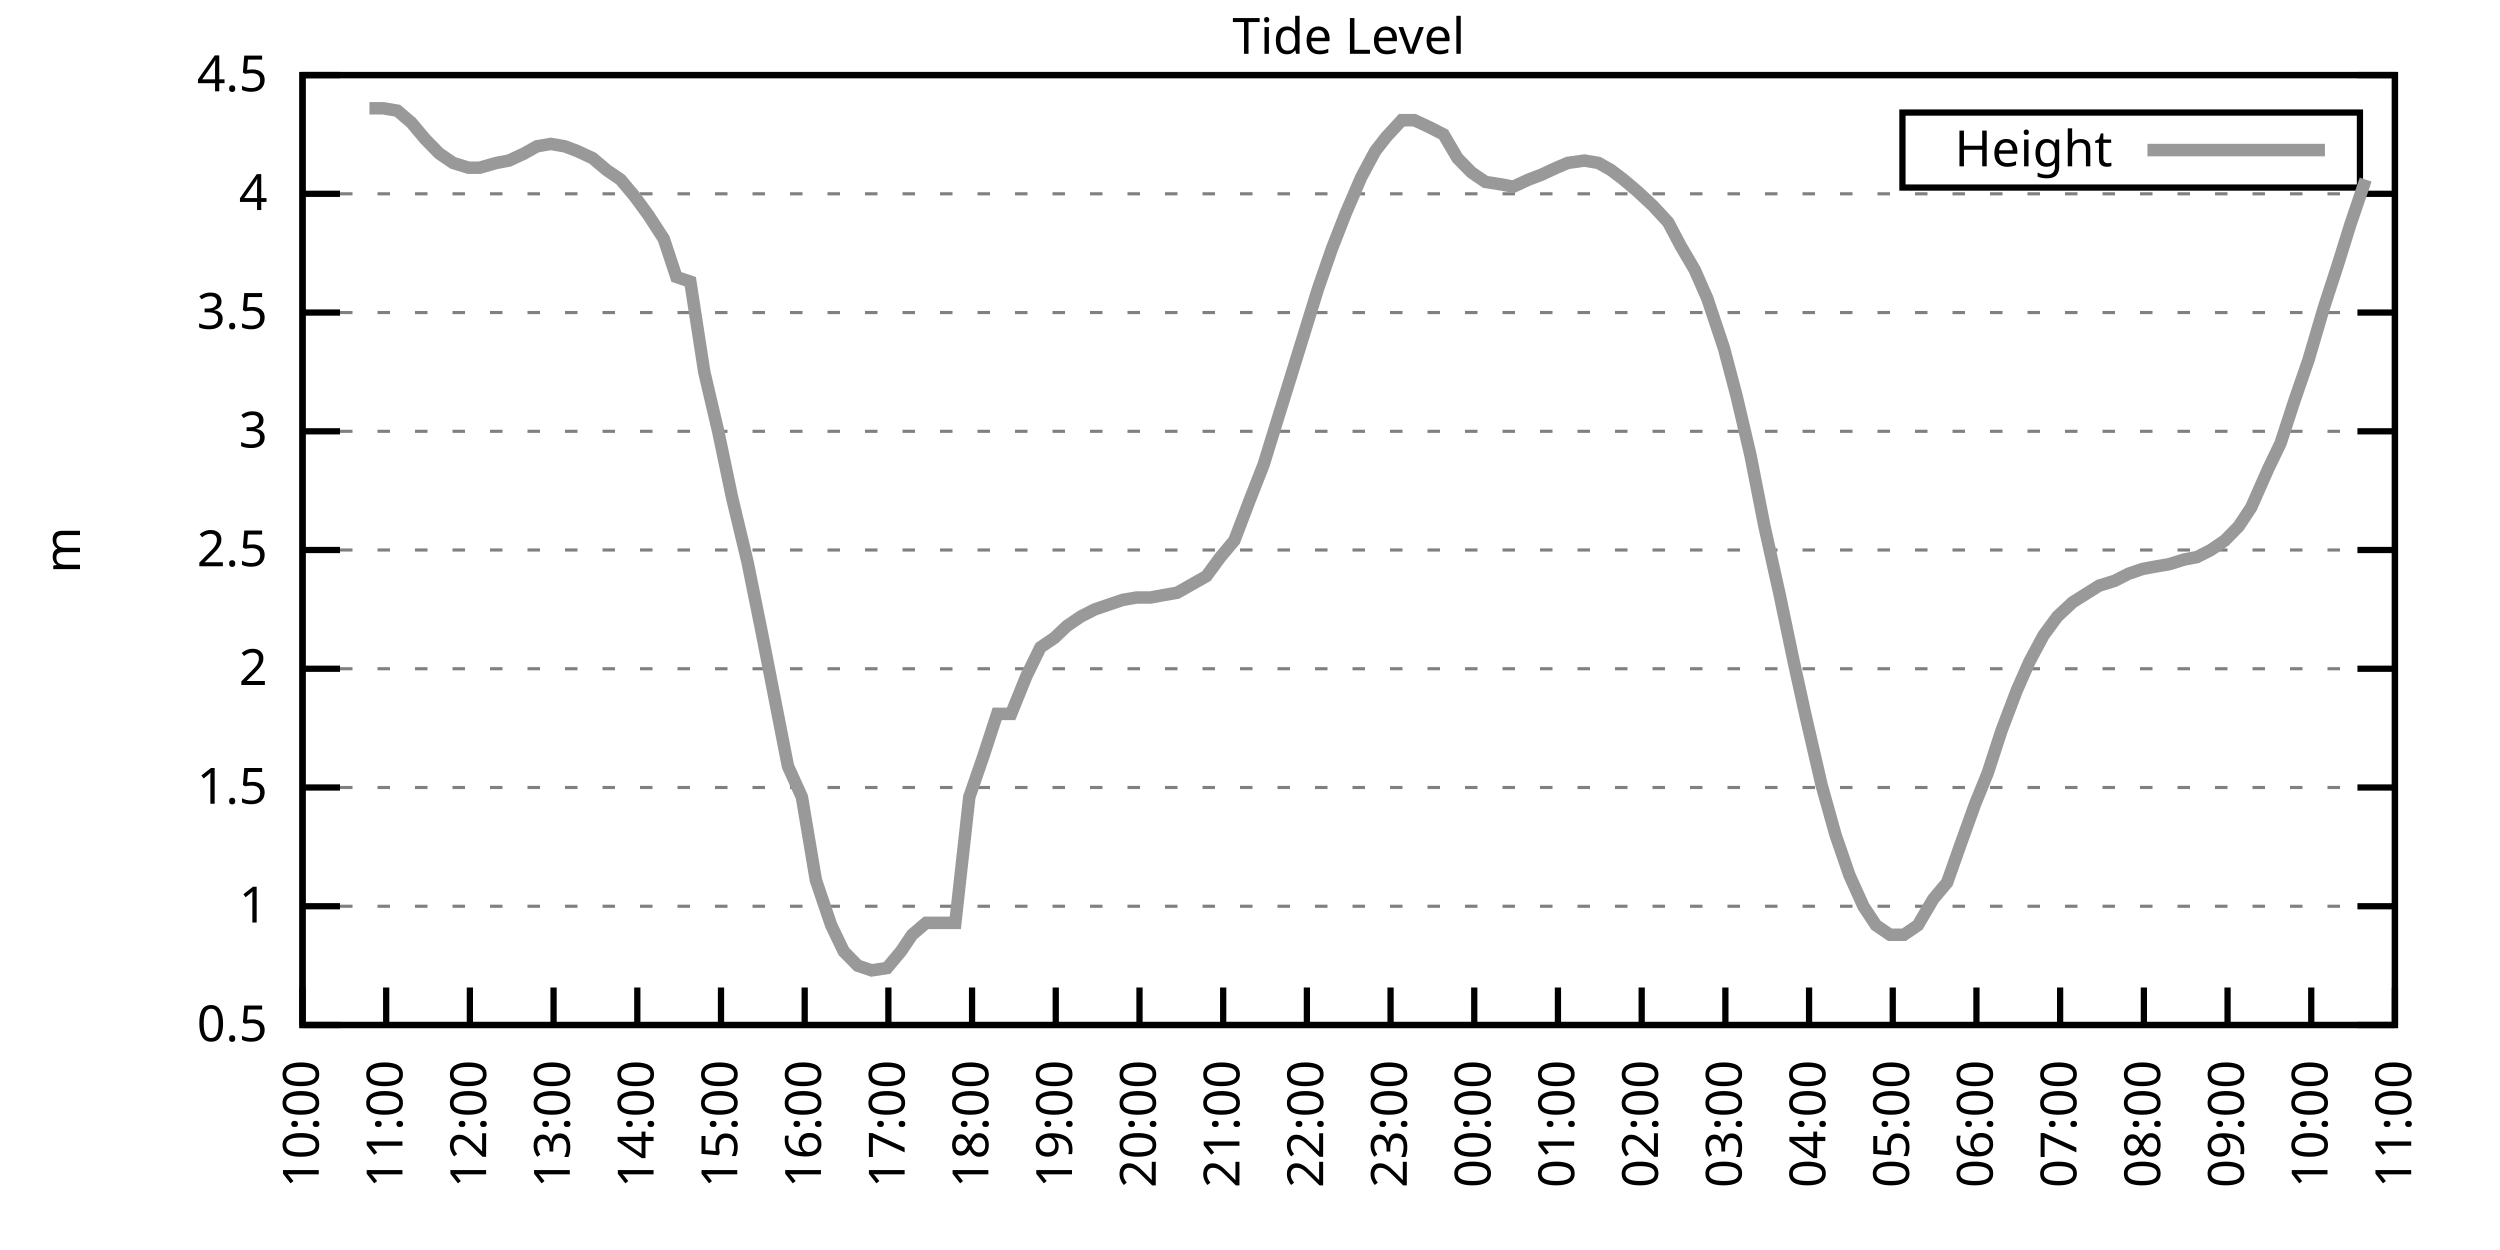
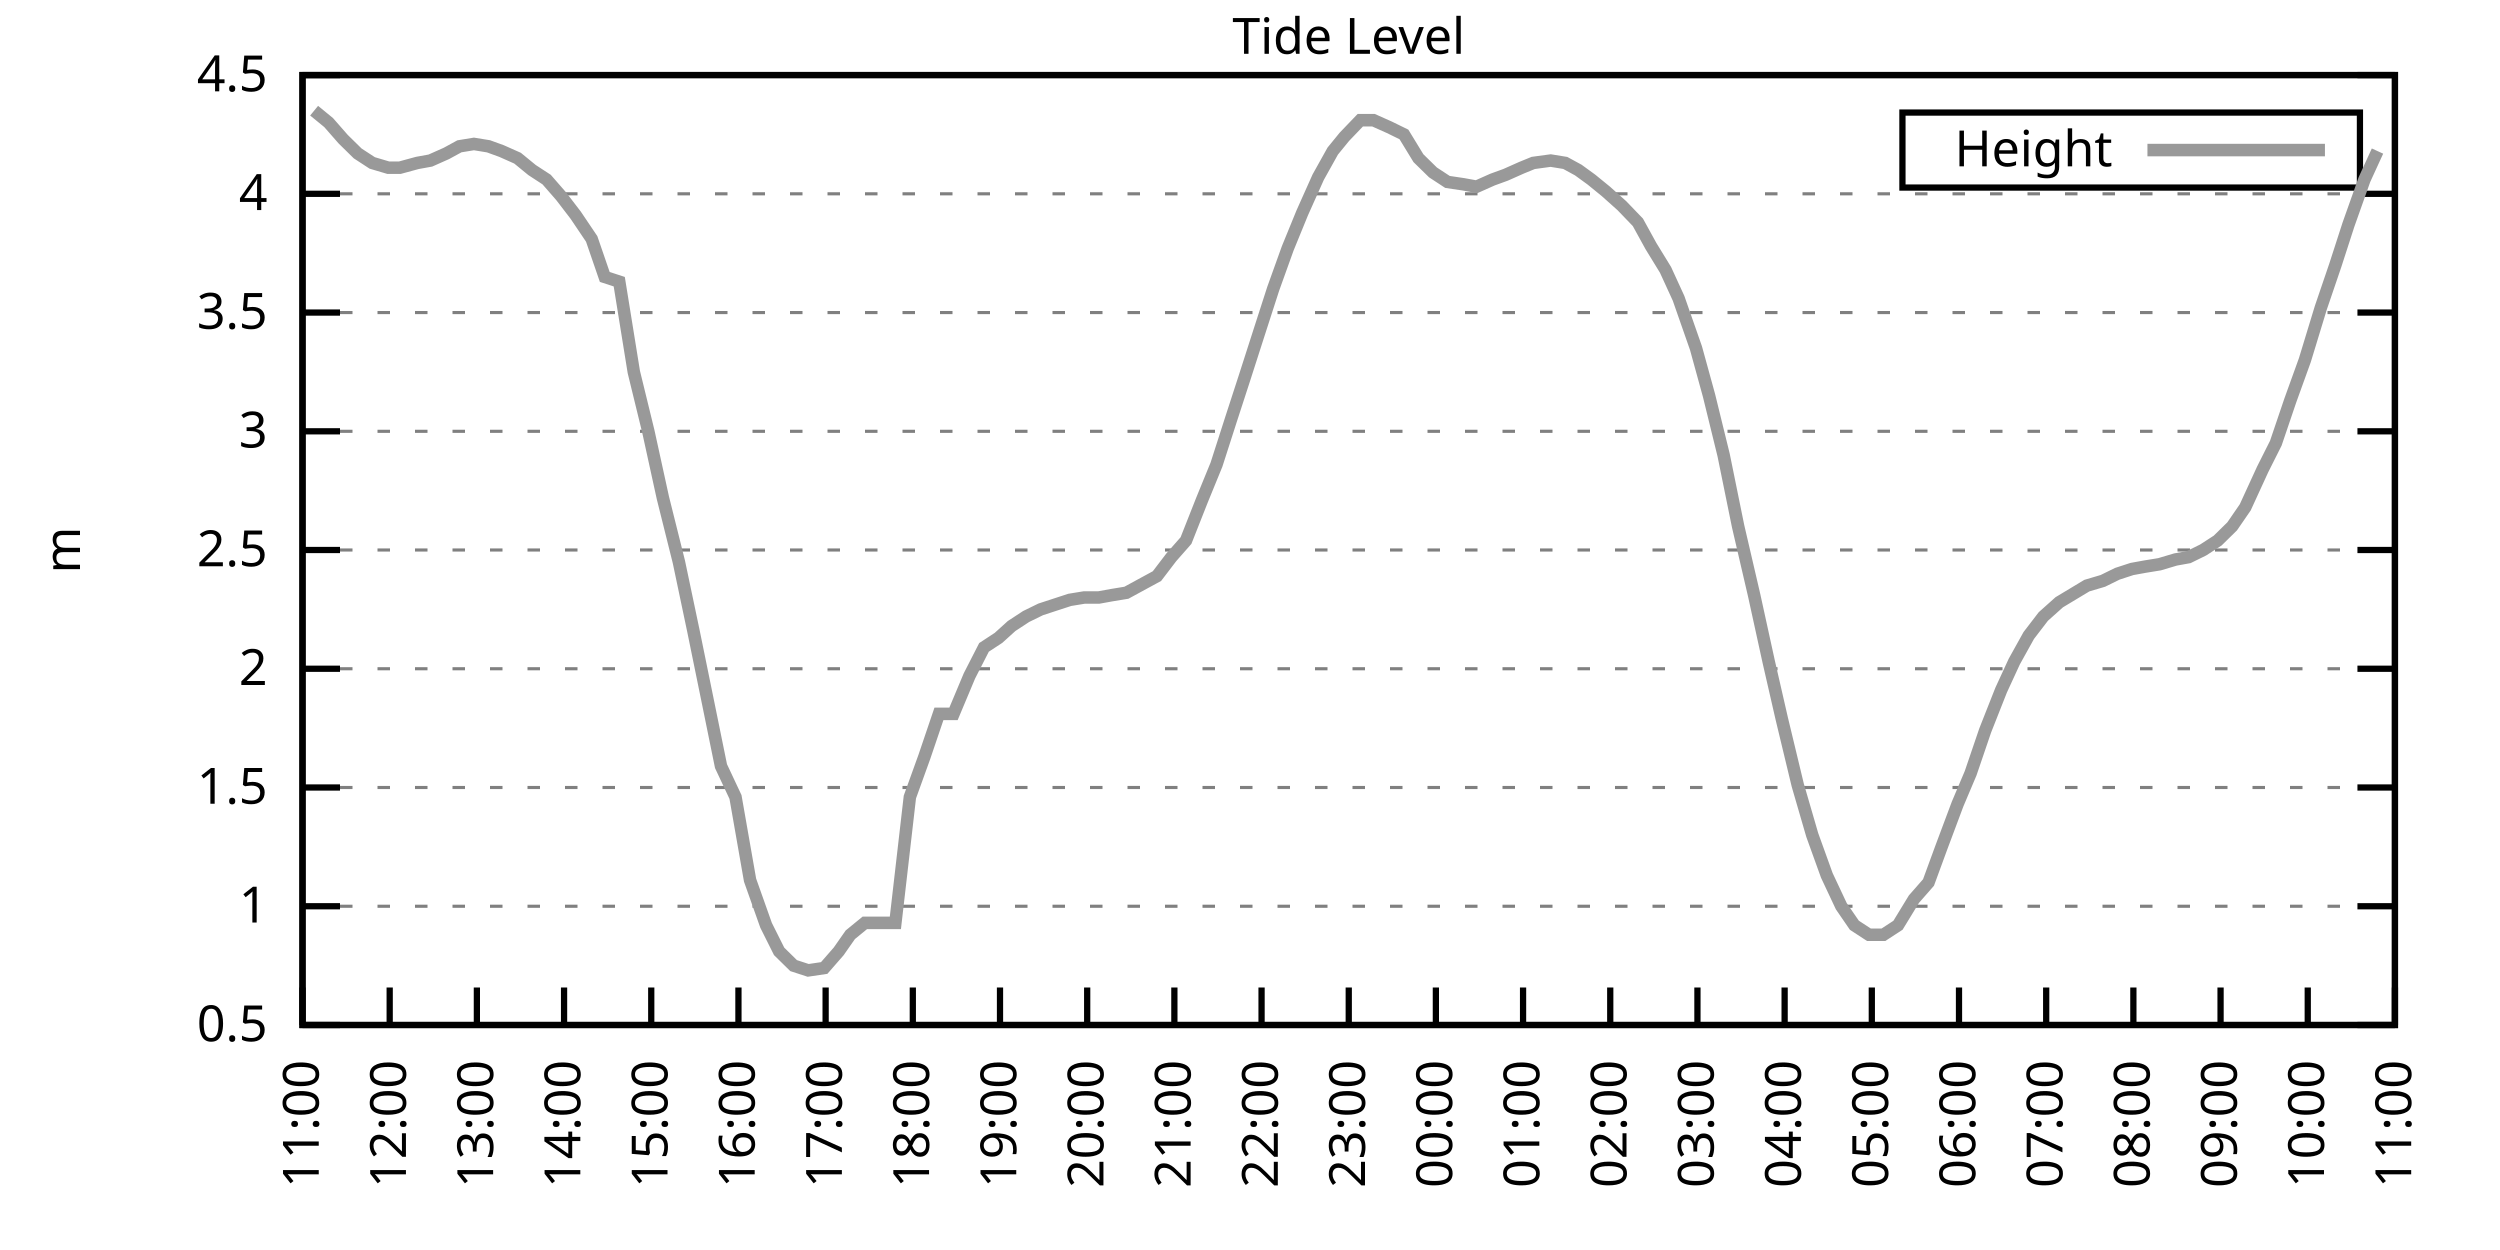
<svg xmlns="http://www.w3.org/2000/svg" xmlns:xlink="http://www.w3.org/1999/xlink" width="400" height="200" viewBox="0 0 400 200">
  <g id="gnuplot_canvas">
    <rect x="0" y="0" width="400" height="200" fill="none" />
    <defs>
      <circle id="gpDot" r="0.5" stroke-width="0.5" stroke="currentColor" />
      <path id="gpPt0" stroke-width="0.333" stroke="currentColor" d="M-1,0 h2 M0,-1 v2" />
      <path id="gpPt1" stroke-width="0.333" stroke="currentColor" d="M-1,-1 L1,1 M1,-1 L-1,1" />
      <path id="gpPt2" stroke-width="0.333" stroke="currentColor" d="M-1,0 L1,0 M0,-1 L0,1 M-1,-1 L1,1 M-1,1 L1,-1" />
      <rect id="gpPt3" stroke-width="0.333" stroke="currentColor" x="-1" y="-1" width="2" height="2" />
      <rect id="gpPt4" stroke-width="0.333" stroke="currentColor" fill="currentColor" x="-1" y="-1" width="2" height="2" />
      <circle id="gpPt5" stroke-width="0.333" stroke="currentColor" cx="0" cy="0" r="1" />
      <use xlink:href="#gpPt5" id="gpPt6" fill="currentColor" stroke="none" />
      <path id="gpPt7" stroke-width="0.333" stroke="currentColor" d="M0,-1.33 L-1.33,0.67 L1.33,0.67 z" />
      <use xlink:href="#gpPt7" id="gpPt8" fill="currentColor" stroke="none" />
      <use xlink:href="#gpPt7" id="gpPt9" stroke="currentColor" transform="rotate(180)" />
      <use xlink:href="#gpPt9" id="gpPt10" fill="currentColor" stroke="none" />
      <use xlink:href="#gpPt3" id="gpPt11" stroke="currentColor" transform="rotate(45)" />
      <use xlink:href="#gpPt11" id="gpPt12" fill="currentColor" stroke="none" />
      <path id="gpPt13" stroke-width="0.333" stroke="currentColor" d="M0,1.330 L1.265,0.411 L0.782,-1.067 L-0.782,-1.076 L-1.265,0.411 z" />
      <use xlink:href="#gpPt13" id="gpPt14" fill="currentColor" stroke="none" />
      <filter id="textbox" filterUnits="objectBoundingBox" x="0" y="0" height="1" width="1">
        <feFlood flood-color="white" flood-opacity="1" result="bgnd" />
        <feComposite in="SourceGraphic" in2="bgnd" operator="atop" />
      </filter>
      <filter id="greybox" filterUnits="objectBoundingBox" x="0" y="0" height="1" width="1">
        <feFlood flood-color="lightgrey" flood-opacity="1" result="grey" />
        <feComposite in="SourceGraphic" in2="grey" operator="atop" />
      </filter>
    </defs>
    <g fill="none" color="white" stroke="currentColor" stroke-width="1.00" stroke-linecap="butt" stroke-linejoin="miter">
</g>
    <g fill="none" color="black" stroke="currentColor" stroke-width="1.00" stroke-linecap="butt" stroke-linejoin="miter">
      <g stroke="none" shape-rendering="crispEdges">
        <polygon fill="rgb(255, 255, 255)" points="48.40,164.00 383.18,164.00 383.18,12.02 48.40,12.02 " />
      </g>
    </g>
    <g fill="none" color="black" stroke="currentColor" stroke-width="1.00" stroke-linecap="butt" stroke-linejoin="miter">
</g>
    <g fill="none" color="black" stroke="black" stroke-width="0.50" stroke-linecap="butt" stroke-linejoin="miter">
</g>
    <g fill="none" color="gray" stroke="currentColor" stroke-width="0.50" stroke-linecap="butt" stroke-linejoin="miter">
      <path stroke="gray" stroke-dasharray="2,4" class="gridline" d="M48.40,164.00 L383.19,164.00  " />
    </g>
    <g fill="none" color="gray" stroke="gray" stroke-width="1.00" stroke-linecap="butt" stroke-linejoin="miter">
</g>
    <g fill="none" color="black" stroke="currentColor" stroke-width="1.00" stroke-linecap="butt" stroke-linejoin="miter">
      <path stroke="black" d="M48.40,164.00 L54.40,164.00 M383.19,164.00 L377.19,164.00  " />
      <g transform="translate(42.80,166.60)" stroke="none" fill="black" font-family="Sans" font-size="8.00" text-anchor="end">
        <text>
          <tspan font-family="Sans"> 0.5</tspan>
        </text>
      </g>
    </g>
    <g fill="none" color="black" stroke="currentColor" stroke-width="1.00" stroke-linecap="butt" stroke-linejoin="miter">
</g>
    <g fill="none" color="black" stroke="black" stroke-width="0.50" stroke-linecap="butt" stroke-linejoin="miter">
</g>
    <g fill="none" color="gray" stroke="currentColor" stroke-width="0.50" stroke-linecap="butt" stroke-linejoin="miter">
      <path stroke="gray" stroke-dasharray="2,4" class="gridline" d="M48.40,145.00 L383.19,145.00  " />
    </g>
    <g fill="none" color="gray" stroke="gray" stroke-width="1.00" stroke-linecap="butt" stroke-linejoin="miter">
</g>
    <g fill="none" color="black" stroke="currentColor" stroke-width="1.00" stroke-linecap="butt" stroke-linejoin="miter">
      <path stroke="black" d="M48.40,145.00 L54.40,145.00 M383.19,145.00 L377.19,145.00  " />
      <g transform="translate(42.80,147.60)" stroke="none" fill="black" font-family="Sans" font-size="8.00" text-anchor="end">
        <text>
          <tspan font-family="Sans"> 1</tspan>
        </text>
      </g>
    </g>
    <g fill="none" color="black" stroke="currentColor" stroke-width="1.00" stroke-linecap="butt" stroke-linejoin="miter">
</g>
    <g fill="none" color="black" stroke="black" stroke-width="0.50" stroke-linecap="butt" stroke-linejoin="miter">
</g>
    <g fill="none" color="gray" stroke="currentColor" stroke-width="0.50" stroke-linecap="butt" stroke-linejoin="miter">
      <path stroke="gray" stroke-dasharray="2,4" class="gridline" d="M48.40,126.00 L383.19,126.00  " />
    </g>
    <g fill="none" color="gray" stroke="gray" stroke-width="1.00" stroke-linecap="butt" stroke-linejoin="miter">
</g>
    <g fill="none" color="black" stroke="currentColor" stroke-width="1.00" stroke-linecap="butt" stroke-linejoin="miter">
      <path stroke="black" d="M48.40,126.00 L54.40,126.00 M383.19,126.00 L377.19,126.00  " />
      <g transform="translate(42.80,128.60)" stroke="none" fill="black" font-family="Sans" font-size="8.00" text-anchor="end">
        <text>
          <tspan font-family="Sans"> 1.5</tspan>
        </text>
      </g>
    </g>
    <g fill="none" color="black" stroke="currentColor" stroke-width="1.00" stroke-linecap="butt" stroke-linejoin="miter">
</g>
    <g fill="none" color="black" stroke="black" stroke-width="0.50" stroke-linecap="butt" stroke-linejoin="miter">
</g>
    <g fill="none" color="gray" stroke="currentColor" stroke-width="0.50" stroke-linecap="butt" stroke-linejoin="miter">
      <path stroke="gray" stroke-dasharray="2,4" class="gridline" d="M48.40,107.00 L383.19,107.00  " />
    </g>
    <g fill="none" color="gray" stroke="gray" stroke-width="1.00" stroke-linecap="butt" stroke-linejoin="miter">
</g>
    <g fill="none" color="black" stroke="currentColor" stroke-width="1.00" stroke-linecap="butt" stroke-linejoin="miter">
      <path stroke="black" d="M48.40,107.00 L54.40,107.00 M383.19,107.00 L377.19,107.00  " />
      <g transform="translate(42.80,109.60)" stroke="none" fill="black" font-family="Sans" font-size="8.00" text-anchor="end">
        <text>
          <tspan font-family="Sans"> 2</tspan>
        </text>
      </g>
    </g>
    <g fill="none" color="black" stroke="currentColor" stroke-width="1.00" stroke-linecap="butt" stroke-linejoin="miter">
</g>
    <g fill="none" color="black" stroke="black" stroke-width="0.50" stroke-linecap="butt" stroke-linejoin="miter">
</g>
    <g fill="none" color="gray" stroke="currentColor" stroke-width="0.50" stroke-linecap="butt" stroke-linejoin="miter">
      <path stroke="gray" stroke-dasharray="2,4" class="gridline" d="M48.40,88.00 L383.19,88.00  " />
    </g>
    <g fill="none" color="gray" stroke="gray" stroke-width="1.00" stroke-linecap="butt" stroke-linejoin="miter">
</g>
    <g fill="none" color="black" stroke="currentColor" stroke-width="1.00" stroke-linecap="butt" stroke-linejoin="miter">
      <path stroke="black" d="M48.40,88.00 L54.40,88.00 M383.19,88.00 L377.19,88.00  " />
      <g transform="translate(42.80,90.60)" stroke="none" fill="black" font-family="Sans" font-size="8.00" text-anchor="end">
        <text>
          <tspan font-family="Sans"> 2.5</tspan>
        </text>
      </g>
    </g>
    <g fill="none" color="black" stroke="currentColor" stroke-width="1.00" stroke-linecap="butt" stroke-linejoin="miter">
</g>
    <g fill="none" color="black" stroke="black" stroke-width="0.50" stroke-linecap="butt" stroke-linejoin="miter">
</g>
    <g fill="none" color="gray" stroke="currentColor" stroke-width="0.50" stroke-linecap="butt" stroke-linejoin="miter">
      <path stroke="gray" stroke-dasharray="2,4" class="gridline" d="M48.40,69.01 L383.19,69.01  " />
    </g>
    <g fill="none" color="gray" stroke="gray" stroke-width="1.00" stroke-linecap="butt" stroke-linejoin="miter">
</g>
    <g fill="none" color="black" stroke="currentColor" stroke-width="1.00" stroke-linecap="butt" stroke-linejoin="miter">
      <path stroke="black" d="M48.40,69.01 L54.40,69.01 M383.19,69.01 L377.19,69.01  " />
      <g transform="translate(42.80,71.61)" stroke="none" fill="black" font-family="Sans" font-size="8.00" text-anchor="end">
        <text>
          <tspan font-family="Sans"> 3</tspan>
        </text>
      </g>
    </g>
    <g fill="none" color="black" stroke="currentColor" stroke-width="1.00" stroke-linecap="butt" stroke-linejoin="miter">
</g>
    <g fill="none" color="black" stroke="black" stroke-width="0.50" stroke-linecap="butt" stroke-linejoin="miter">
</g>
    <g fill="none" color="gray" stroke="currentColor" stroke-width="0.50" stroke-linecap="butt" stroke-linejoin="miter">
      <path stroke="gray" stroke-dasharray="2,4" class="gridline" d="M48.40,50.01 L383.19,50.01  " />
    </g>
    <g fill="none" color="gray" stroke="gray" stroke-width="1.00" stroke-linecap="butt" stroke-linejoin="miter">
</g>
    <g fill="none" color="black" stroke="currentColor" stroke-width="1.00" stroke-linecap="butt" stroke-linejoin="miter">
      <path stroke="black" d="M48.40,50.01 L54.40,50.01 M383.19,50.01 L377.19,50.01  " />
      <g transform="translate(42.80,52.61)" stroke="none" fill="black" font-family="Sans" font-size="8.00" text-anchor="end">
        <text>
          <tspan font-family="Sans"> 3.5</tspan>
        </text>
      </g>
    </g>
    <g fill="none" color="black" stroke="currentColor" stroke-width="1.00" stroke-linecap="butt" stroke-linejoin="miter">
</g>
    <g fill="none" color="black" stroke="black" stroke-width="0.50" stroke-linecap="butt" stroke-linejoin="miter">
</g>
    <g fill="none" color="gray" stroke="currentColor" stroke-width="0.50" stroke-linecap="butt" stroke-linejoin="miter">
      <path stroke="gray" stroke-dasharray="2,4" class="gridline" d="M48.40,31.01 L383.19,31.01  " />
    </g>
    <g fill="none" color="gray" stroke="gray" stroke-width="1.00" stroke-linecap="butt" stroke-linejoin="miter">
</g>
    <g fill="none" color="black" stroke="currentColor" stroke-width="1.00" stroke-linecap="butt" stroke-linejoin="miter">
      <path stroke="black" d="M48.40,31.01 L54.40,31.01 M383.19,31.01 L377.19,31.01  " />
      <g transform="translate(42.80,33.61)" stroke="none" fill="black" font-family="Sans" font-size="8.00" text-anchor="end">
        <text>
          <tspan font-family="Sans"> 4</tspan>
        </text>
      </g>
    </g>
    <g fill="none" color="black" stroke="currentColor" stroke-width="1.00" stroke-linecap="butt" stroke-linejoin="miter">
</g>
    <g fill="none" color="black" stroke="black" stroke-width="0.50" stroke-linecap="butt" stroke-linejoin="miter">
</g>
    <g fill="none" color="gray" stroke="currentColor" stroke-width="0.50" stroke-linecap="butt" stroke-linejoin="miter">
      <path stroke="gray" stroke-dasharray="2,4" class="gridline" d="M48.40,12.01 L383.19,12.01  " />
    </g>
    <g fill="none" color="gray" stroke="gray" stroke-width="1.00" stroke-linecap="butt" stroke-linejoin="miter">
</g>
    <g fill="none" color="black" stroke="currentColor" stroke-width="1.00" stroke-linecap="butt" stroke-linejoin="miter">
      <path stroke="black" d="M48.40,12.01 L54.40,12.01 M383.19,12.01 L377.19,12.01  " />
      <g transform="translate(42.80,14.61)" stroke="none" fill="black" font-family="Sans" font-size="8.00" text-anchor="end">
        <text>
          <tspan font-family="Sans"> 4.5</tspan>
        </text>
      </g>
    </g>
    <g fill="none" color="black" stroke="currentColor" stroke-width="1.00" stroke-linecap="butt" stroke-linejoin="miter">
      <path stroke="black" d="M48.40,164.00 L48.40,158.00  " />
      <g transform="translate(51.00,169.60) rotate(270.00)" stroke="none" fill="black" font-family="Sans" font-size="8.00" text-anchor="end">
        <text>
-           <tspan font-family="Sans">10:00</tspan>
-         </text>
-       </g>
-     </g>
-     <g fill="none" color="black" stroke="currentColor" stroke-width="1.00" stroke-linecap="butt" stroke-linejoin="miter">
-       <path stroke="black" d="M61.79,164.00 L61.79,158.00  " />
-       <g transform="translate(64.39,169.60) rotate(270.00)" stroke="none" fill="black" font-family="Sans" font-size="8.00" text-anchor="end">
-         <text>
          <tspan font-family="Sans">11:00</tspan>
        </text>
      </g>
    </g>
    <g fill="none" color="black" stroke="currentColor" stroke-width="1.00" stroke-linecap="butt" stroke-linejoin="miter">
-       <path stroke="black" d="M75.18,164.00 L75.18,158.00  " />
-       <g transform="translate(77.78,169.60) rotate(270.00)" stroke="none" fill="black" font-family="Sans" font-size="8.00" text-anchor="end">
+       <path stroke="black" d="M62.35,164.00 L62.35,158.00  " />
+       <g transform="translate(64.95,169.60) rotate(270.00)" stroke="none" fill="black" font-family="Sans" font-size="8.00" text-anchor="end">
        <text>
          <tspan font-family="Sans">12:00</tspan>
        </text>
      </g>
    </g>
    <g fill="none" color="black" stroke="currentColor" stroke-width="1.00" stroke-linecap="butt" stroke-linejoin="miter">
-       <path stroke="black" d="M88.57,164.00 L88.57,158.00  " />
-       <g transform="translate(91.17,169.60) rotate(270.00)" stroke="none" fill="black" font-family="Sans" font-size="8.00" text-anchor="end">
+       <path stroke="black" d="M76.30,164.00 L76.30,158.00  " />
+       <g transform="translate(78.90,169.60) rotate(270.00)" stroke="none" fill="black" font-family="Sans" font-size="8.00" text-anchor="end">
        <text>
          <tspan font-family="Sans">13:00</tspan>
        </text>
      </g>
    </g>
    <g fill="none" color="black" stroke="currentColor" stroke-width="1.00" stroke-linecap="butt" stroke-linejoin="miter">
-       <path stroke="black" d="M101.97,164.00 L101.97,158.00  " />
-       <g transform="translate(104.57,169.60) rotate(270.00)" stroke="none" fill="black" font-family="Sans" font-size="8.00" text-anchor="end">
+       <path stroke="black" d="M90.25,164.00 L90.25,158.00  " />
+       <g transform="translate(92.85,169.60) rotate(270.00)" stroke="none" fill="black" font-family="Sans" font-size="8.00" text-anchor="end">
        <text>
          <tspan font-family="Sans">14:00</tspan>
        </text>
      </g>
    </g>
    <g fill="none" color="black" stroke="currentColor" stroke-width="1.00" stroke-linecap="butt" stroke-linejoin="miter">
-       <path stroke="black" d="M115.36,164.00 L115.36,158.00  " />
-       <g transform="translate(117.96,169.60) rotate(270.00)" stroke="none" fill="black" font-family="Sans" font-size="8.00" text-anchor="end">
+       <path stroke="black" d="M104.20,164.00 L104.20,158.00  " />
+       <g transform="translate(106.80,169.60) rotate(270.00)" stroke="none" fill="black" font-family="Sans" font-size="8.00" text-anchor="end">
        <text>
          <tspan font-family="Sans">15:00</tspan>
        </text>
      </g>
    </g>
    <g fill="none" color="black" stroke="currentColor" stroke-width="1.00" stroke-linecap="butt" stroke-linejoin="miter">
-       <path stroke="black" d="M128.75,164.00 L128.75,158.00  " />
-       <g transform="translate(131.35,169.60) rotate(270.00)" stroke="none" fill="black" font-family="Sans" font-size="8.00" text-anchor="end">
+       <path stroke="black" d="M118.15,164.00 L118.15,158.00  " />
+       <g transform="translate(120.75,169.60) rotate(270.00)" stroke="none" fill="black" font-family="Sans" font-size="8.00" text-anchor="end">
        <text>
          <tspan font-family="Sans">16:00</tspan>
        </text>
      </g>
    </g>
    <g fill="none" color="black" stroke="currentColor" stroke-width="1.00" stroke-linecap="butt" stroke-linejoin="miter">
-       <path stroke="black" d="M142.14,164.00 L142.14,158.00  " />
-       <g transform="translate(144.74,169.60) rotate(270.00)" stroke="none" fill="black" font-family="Sans" font-size="8.00" text-anchor="end">
+       <path stroke="black" d="M132.10,164.00 L132.10,158.00  " />
+       <g transform="translate(134.70,169.60) rotate(270.00)" stroke="none" fill="black" font-family="Sans" font-size="8.00" text-anchor="end">
        <text>
          <tspan font-family="Sans">17:00</tspan>
        </text>
      </g>
    </g>
    <g fill="none" color="black" stroke="currentColor" stroke-width="1.00" stroke-linecap="butt" stroke-linejoin="miter">
-       <path stroke="black" d="M155.53,164.00 L155.53,158.00  " />
-       <g transform="translate(158.13,169.60) rotate(270.00)" stroke="none" fill="black" font-family="Sans" font-size="8.00" text-anchor="end">
+       <path stroke="black" d="M146.05,164.00 L146.05,158.00  " />
+       <g transform="translate(148.65,169.60) rotate(270.00)" stroke="none" fill="black" font-family="Sans" font-size="8.00" text-anchor="end">
        <text>
          <tspan font-family="Sans">18:00</tspan>
        </text>
      </g>
    </g>
    <g fill="none" color="black" stroke="currentColor" stroke-width="1.00" stroke-linecap="butt" stroke-linejoin="miter">
-       <path stroke="black" d="M168.92,164.00 L168.92,158.00  " />
-       <g transform="translate(171.52,169.60) rotate(270.00)" stroke="none" fill="black" font-family="Sans" font-size="8.00" text-anchor="end">
+       <path stroke="black" d="M160.00,164.00 L160.00,158.00  " />
+       <g transform="translate(162.60,169.60) rotate(270.00)" stroke="none" fill="black" font-family="Sans" font-size="8.00" text-anchor="end">
        <text>
          <tspan font-family="Sans">19:00</tspan>
        </text>
      </g>
    </g>
    <g fill="none" color="black" stroke="currentColor" stroke-width="1.00" stroke-linecap="butt" stroke-linejoin="miter">
-       <path stroke="black" d="M182.32,164.00 L182.32,158.00  " />
-       <g transform="translate(184.92,169.60) rotate(270.00)" stroke="none" fill="black" font-family="Sans" font-size="8.00" text-anchor="end">
+       <path stroke="black" d="M173.95,164.00 L173.95,158.00  " />
+       <g transform="translate(176.55,169.60) rotate(270.00)" stroke="none" fill="black" font-family="Sans" font-size="8.00" text-anchor="end">
        <text>
          <tspan font-family="Sans">20:00</tspan>
        </text>
      </g>
    </g>
    <g fill="none" color="black" stroke="currentColor" stroke-width="1.00" stroke-linecap="butt" stroke-linejoin="miter">
-       <path stroke="black" d="M195.71,164.00 L195.71,158.00  " />
-       <g transform="translate(198.31,169.60) rotate(270.00)" stroke="none" fill="black" font-family="Sans" font-size="8.00" text-anchor="end">
+       <path stroke="black" d="M187.90,164.00 L187.90,158.00  " />
+       <g transform="translate(190.50,169.60) rotate(270.00)" stroke="none" fill="black" font-family="Sans" font-size="8.00" text-anchor="end">
        <text>
          <tspan font-family="Sans">21:00</tspan>
        </text>
      </g>
    </g>
    <g fill="none" color="black" stroke="currentColor" stroke-width="1.00" stroke-linecap="butt" stroke-linejoin="miter">
-       <path stroke="black" d="M209.10,164.00 L209.10,158.00  " />
-       <g transform="translate(211.70,169.60) rotate(270.00)" stroke="none" fill="black" font-family="Sans" font-size="8.00" text-anchor="end">
+       <path stroke="black" d="M201.85,164.00 L201.85,158.00  " />
+       <g transform="translate(204.45,169.60) rotate(270.00)" stroke="none" fill="black" font-family="Sans" font-size="8.00" text-anchor="end">
        <text>
          <tspan font-family="Sans">22:00</tspan>
        </text>
      </g>
    </g>
    <g fill="none" color="black" stroke="currentColor" stroke-width="1.00" stroke-linecap="butt" stroke-linejoin="miter">
-       <path stroke="black" d="M222.49,164.00 L222.49,158.00  " />
-       <g transform="translate(225.09,169.60) rotate(270.00)" stroke="none" fill="black" font-family="Sans" font-size="8.00" text-anchor="end">
+       <path stroke="black" d="M215.80,164.00 L215.80,158.00  " />
+       <g transform="translate(218.40,169.60) rotate(270.00)" stroke="none" fill="black" font-family="Sans" font-size="8.00" text-anchor="end">
        <text>
          <tspan font-family="Sans">23:00</tspan>
        </text>
      </g>
    </g>
    <g fill="none" color="black" stroke="currentColor" stroke-width="1.00" stroke-linecap="butt" stroke-linejoin="miter">
-       <path stroke="black" d="M235.88,164.00 L235.88,158.00  " />
-       <g transform="translate(238.48,169.60) rotate(270.00)" stroke="none" fill="black" font-family="Sans" font-size="8.00" text-anchor="end">
+       <path stroke="black" d="M229.74,164.00 L229.74,158.00  " />
+       <g transform="translate(232.34,169.60) rotate(270.00)" stroke="none" fill="black" font-family="Sans" font-size="8.00" text-anchor="end">
        <text>
          <tspan font-family="Sans">00:00</tspan>
        </text>
      </g>
    </g>
    <g fill="none" color="black" stroke="currentColor" stroke-width="1.00" stroke-linecap="butt" stroke-linejoin="miter">
-       <path stroke="black" d="M249.27,164.00 L249.27,158.00  " />
-       <g transform="translate(251.87,169.60) rotate(270.00)" stroke="none" fill="black" font-family="Sans" font-size="8.00" text-anchor="end">
+       <path stroke="black" d="M243.69,164.00 L243.69,158.00  " />
+       <g transform="translate(246.29,169.60) rotate(270.00)" stroke="none" fill="black" font-family="Sans" font-size="8.00" text-anchor="end">
        <text>
          <tspan font-family="Sans">01:00</tspan>
        </text>
      </g>
    </g>
    <g fill="none" color="black" stroke="currentColor" stroke-width="1.00" stroke-linecap="butt" stroke-linejoin="miter">
-       <path stroke="black" d="M262.67,164.00 L262.67,158.00  " />
-       <g transform="translate(265.27,169.60) rotate(270.00)" stroke="none" fill="black" font-family="Sans" font-size="8.00" text-anchor="end">
+       <path stroke="black" d="M257.64,164.00 L257.64,158.00  " />
+       <g transform="translate(260.24,169.60) rotate(270.00)" stroke="none" fill="black" font-family="Sans" font-size="8.00" text-anchor="end">
        <text>
          <tspan font-family="Sans">02:00</tspan>
        </text>
      </g>
    </g>
    <g fill="none" color="black" stroke="currentColor" stroke-width="1.00" stroke-linecap="butt" stroke-linejoin="miter">
-       <path stroke="black" d="M276.06,164.00 L276.06,158.00  " />
-       <g transform="translate(278.66,169.60) rotate(270.00)" stroke="none" fill="black" font-family="Sans" font-size="8.00" text-anchor="end">
+       <path stroke="black" d="M271.59,164.00 L271.59,158.00  " />
+       <g transform="translate(274.19,169.60) rotate(270.00)" stroke="none" fill="black" font-family="Sans" font-size="8.00" text-anchor="end">
        <text>
          <tspan font-family="Sans">03:00</tspan>
        </text>
      </g>
    </g>
    <g fill="none" color="black" stroke="currentColor" stroke-width="1.00" stroke-linecap="butt" stroke-linejoin="miter">
-       <path stroke="black" d="M289.45,164.00 L289.45,158.00  " />
-       <g transform="translate(292.05,169.60) rotate(270.00)" stroke="none" fill="black" font-family="Sans" font-size="8.00" text-anchor="end">
+       <path stroke="black" d="M285.54,164.00 L285.54,158.00  " />
+       <g transform="translate(288.14,169.60) rotate(270.00)" stroke="none" fill="black" font-family="Sans" font-size="8.00" text-anchor="end">
        <text>
          <tspan font-family="Sans">04:00</tspan>
        </text>
      </g>
    </g>
    <g fill="none" color="black" stroke="currentColor" stroke-width="1.00" stroke-linecap="butt" stroke-linejoin="miter">
-       <path stroke="black" d="M302.84,164.00 L302.84,158.00  " />
-       <g transform="translate(305.44,169.60) rotate(270.00)" stroke="none" fill="black" font-family="Sans" font-size="8.00" text-anchor="end">
+       <path stroke="black" d="M299.49,164.00 L299.49,158.00  " />
+       <g transform="translate(302.09,169.60) rotate(270.00)" stroke="none" fill="black" font-family="Sans" font-size="8.00" text-anchor="end">
        <text>
          <tspan font-family="Sans">05:00</tspan>
        </text>
      </g>
    </g>
    <g fill="none" color="black" stroke="currentColor" stroke-width="1.00" stroke-linecap="butt" stroke-linejoin="miter">
-       <path stroke="black" d="M316.23,164.00 L316.23,158.00  " />
-       <g transform="translate(318.83,169.60) rotate(270.00)" stroke="none" fill="black" font-family="Sans" font-size="8.00" text-anchor="end">
+       <path stroke="black" d="M313.44,164.00 L313.44,158.00  " />
+       <g transform="translate(316.04,169.60) rotate(270.00)" stroke="none" fill="black" font-family="Sans" font-size="8.00" text-anchor="end">
        <text>
          <tspan font-family="Sans">06:00</tspan>
        </text>
      </g>
    </g>
    <g fill="none" color="black" stroke="currentColor" stroke-width="1.00" stroke-linecap="butt" stroke-linejoin="miter">
-       <path stroke="black" d="M329.62,164.00 L329.62,158.00  " />
-       <g transform="translate(332.22,169.60) rotate(270.00)" stroke="none" fill="black" font-family="Sans" font-size="8.00" text-anchor="end">
+       <path stroke="black" d="M327.39,164.00 L327.39,158.00  " />
+       <g transform="translate(329.99,169.60) rotate(270.00)" stroke="none" fill="black" font-family="Sans" font-size="8.00" text-anchor="end">
        <text>
          <tspan font-family="Sans">07:00</tspan>
        </text>
      </g>
    </g>
    <g fill="none" color="black" stroke="currentColor" stroke-width="1.00" stroke-linecap="butt" stroke-linejoin="miter">
-       <path stroke="black" d="M343.02,164.00 L343.02,158.00  " />
-       <g transform="translate(345.62,169.60) rotate(270.00)" stroke="none" fill="black" font-family="Sans" font-size="8.00" text-anchor="end">
+       <path stroke="black" d="M341.34,164.00 L341.34,158.00  " />
+       <g transform="translate(343.94,169.60) rotate(270.00)" stroke="none" fill="black" font-family="Sans" font-size="8.00" text-anchor="end">
        <text>
          <tspan font-family="Sans">08:00</tspan>
        </text>
      </g>
    </g>
    <g fill="none" color="black" stroke="currentColor" stroke-width="1.00" stroke-linecap="butt" stroke-linejoin="miter">
-       <path stroke="black" d="M356.41,164.00 L356.41,158.00  " />
-       <g transform="translate(359.01,169.60) rotate(270.00)" stroke="none" fill="black" font-family="Sans" font-size="8.00" text-anchor="end">
+       <path stroke="black" d="M355.29,164.00 L355.29,158.00  " />
+       <g transform="translate(357.89,169.60) rotate(270.00)" stroke="none" fill="black" font-family="Sans" font-size="8.00" text-anchor="end">
        <text>
          <tspan font-family="Sans">09:00</tspan>
        </text>
      </g>
    </g>
    <g fill="none" color="black" stroke="currentColor" stroke-width="1.00" stroke-linecap="butt" stroke-linejoin="miter">
-       <path stroke="black" d="M369.80,164.00 L369.80,158.00  " />
-       <g transform="translate(372.40,169.60) rotate(270.00)" stroke="none" fill="black" font-family="Sans" font-size="8.00" text-anchor="end">
+       <path stroke="black" d="M369.24,164.00 L369.24,158.00  " />
+       <g transform="translate(371.84,169.60) rotate(270.00)" stroke="none" fill="black" font-family="Sans" font-size="8.00" text-anchor="end">
        <text>
          <tspan font-family="Sans">10:00</tspan>
        </text>
      </g>
    </g>
    <g fill="none" color="black" stroke="currentColor" stroke-width="1.00" stroke-linecap="butt" stroke-linejoin="miter">
      <path stroke="black" d="M383.19,164.00 L383.19,158.00  " />
      <g transform="translate(385.79,169.60) rotate(270.00)" stroke="none" fill="black" font-family="Sans" font-size="8.00" text-anchor="end">
        <text>
          <tspan font-family="Sans">11:00</tspan>
        </text>
      </g>
    </g>
    <g fill="none" color="black" stroke="currentColor" stroke-width="1.00" stroke-linecap="butt" stroke-linejoin="miter">
</g>
    <g fill="none" color="black" stroke="currentColor" stroke-width="1.00" stroke-linecap="butt" stroke-linejoin="miter">
      <path stroke="black" d="M48.40,12.01 L48.40,164.00 L383.19,164.00 L383.19,12.01 L48.40,12.01 Z  " />
    </g>
    <g fill="none" color="black" stroke="currentColor" stroke-width="1.00" stroke-linecap="butt" stroke-linejoin="miter">
</g>
    <g fill="none" color="black" stroke="currentColor" stroke-width="1.00" stroke-linecap="butt" stroke-linejoin="miter">
      <path stroke="black" d="M304.39,30.01 L304.39,18.01 L377.59,18.01 L377.59,30.01 L304.39,30.01 Z  " />
    </g>
    <g id="Tide_level_plot_1">
      <g fill="none" color="white" stroke="black" stroke-width="2.00" stroke-linecap="butt" stroke-linejoin="miter">
</g>
      <g fill="none" color="black" stroke="currentColor" stroke-width="2.00" stroke-linecap="butt" stroke-linejoin="miter">
        <g transform="translate(337.99,26.61)" stroke="none" fill="black" font-family="Sans" font-size="8.00" text-anchor="end">
          <text>
            <tspan font-family="Sans">Height</tspan>
          </text>
        </g>
      </g>
      <g fill="none" color="black" stroke="currentColor" stroke-width="2.00" stroke-linecap="butt" stroke-linejoin="miter">
-         <path stroke="rgb(153, 153, 153)" d="M343.59,24.01 L371.99,24.01 M59.11,17.33 L61.35,17.33 L63.58,17.71 L65.81,19.61 L68.04,22.27 L70.27,24.55   L72.50,26.07 L74.96,26.83 L76.75,26.83 L79.42,26.07 L81.43,25.69 L83.89,24.55 L85.90,23.41 L88.13,23.03   L90.36,23.41 L92.37,24.17 L94.82,25.31 L97.06,27.21 L99.29,28.73 L101.52,31.39 L103.75,34.43 L106.21,38.23   L108.22,44.31 L110.45,45.07 L112.68,59.51 L114.91,69.01 L117.14,79.65 L119.60,89.90 L121.83,100.92 L124.06,112.32   L126.07,122.58 L128.30,127.52 L130.54,140.82 L132.99,148.04 L135.00,152.22 L137.23,154.50 L139.46,155.26 L141.92,154.88   L144.15,152.22 L145.94,149.56 L148.17,147.66 L150.62,147.66 L152.85,147.66 L155.09,127.52 L157.32,121.06 L159.55,114.22   L161.78,114.22 L164.24,108.14 L166.47,103.58 L168.70,102.06 L170.71,100.16 L172.94,98.64 L175.17,97.50 L177.41,96.74   L179.64,95.98 L181.87,95.60 L184.10,95.60 L186.11,95.22 L188.34,94.84 L191.02,93.32 L193.03,92.18 L195.26,89.14   L197.49,86.49 L199.95,80.03 L202.18,74.33 L204.41,67.11 L206.42,60.65 L208.65,53.43 L210.88,46.21 L213.12,39.75   L215.35,34.05 L217.80,28.35 L220.04,24.17 L221.82,21.89 L224.28,19.23 L226.29,19.23 L228.74,20.37 L230.97,21.51   L233.20,25.31 L235.44,27.59 L237.67,29.11 L240.12,29.49 L242.13,29.87 L244.59,28.73 L246.60,27.97 L249.05,26.83   L250.84,26.07 L253.51,25.69 L255.75,26.07 L257.76,27.21 L259.76,28.73 L262.00,30.63 L264.45,32.91 L266.91,35.57   L268.92,39.37 L271.15,43.17 L273.16,47.73 L275.83,55.71 L277.84,63.31 L280.07,72.81 L282.31,84.21 L284.76,95.22   L286.99,105.86 L289.00,114.98 L291.46,125.62 L293.69,133.60 L295.92,140.06 L298.15,145.00 L300.16,148.04 L302.39,149.56   L304.63,149.56 L306.86,148.04 L309.31,143.86 L311.54,141.20 L313.55,135.50 L316.01,128.66 L318.02,123.72 L320.25,116.88   L322.70,110.42 L324.71,105.86 L326.95,101.68 L329.18,98.64 L331.63,96.36 L335.87,93.70 L338.33,92.94 L340.56,91.80   L342.79,91.04 L344.80,90.66 L347.03,90.28 L349.49,89.52 L351.50,89.14 L353.73,88.00 L355.96,86.49 L358.19,84.21   L360.20,81.17 L362.88,75.09 L364.89,70.91 L367.12,64.07 L369.35,57.61 L371.81,49.25 L374.04,42.41 L376.05,35.95   L378.50,28.73  " />
+         <path stroke="rgb(153, 153, 153)" d="M343.59,24.01 L371.99,24.01 M50.26,17.71 L52.58,19.61 L54.91,22.27 L57.23,24.55 L59.56,26.07 L62.12,26.83   L63.98,26.83 L66.77,26.07 L68.86,25.69 L71.42,24.55 L73.51,23.41 L75.83,23.03 L78.16,23.41 L80.25,24.17   L82.81,25.31 L85.13,27.21 L87.46,28.73 L89.78,31.39 L92.11,34.43 L94.67,38.23 L96.76,44.31 L99.08,45.07   L101.41,59.51 L103.73,69.01 L106.06,79.65 L108.62,89.90 L110.94,100.92 L113.27,112.32 L115.36,122.58 L117.68,127.52   L120.01,140.82 L122.57,148.04 L124.66,152.22 L126.98,154.50 L129.31,155.26 L131.87,154.88 L134.19,152.22 L136.05,149.56   L138.37,147.66 L140.93,147.66 L143.26,147.66 L145.58,127.52 L147.91,121.06 L150.23,114.22 L152.56,114.22 L155.11,108.14   L157.44,103.58 L159.76,102.06 L161.86,100.16 L164.18,98.64 L166.51,97.50 L168.83,96.74 L171.16,95.98 L173.48,95.60   L175.81,95.60 L177.90,95.22 L180.22,94.84 L183.01,93.32 L185.11,92.18 L187.43,89.14 L189.76,86.49 L192.31,80.03   L194.64,74.33 L196.96,67.11 L199.06,60.65 L201.38,53.43 L203.71,46.21 L206.03,39.75 L208.36,34.05 L210.91,28.35   L213.24,24.17 L215.10,21.89 L217.65,19.23 L219.75,19.23 L222.30,20.37 L224.63,21.51 L226.95,25.31 L229.28,27.59   L231.60,29.11 L234.16,29.49 L236.25,29.87 L238.81,28.73 L240.90,27.97 L243.46,26.83 L245.32,26.07 L248.11,25.69   L250.44,26.07 L252.53,27.21 L254.62,28.73 L256.95,30.63 L259.50,32.91 L262.06,35.57 L264.15,39.37 L266.48,43.17   L268.57,47.73 L271.36,55.71 L273.45,63.31 L275.78,72.81 L278.10,84.21 L280.66,95.22 L282.99,105.86 L285.08,114.98   L287.64,125.62 L289.96,133.60 L292.29,140.06 L294.61,145.00 L296.70,148.04 L299.03,149.56 L301.35,149.56 L303.68,148.04   L306.23,143.86 L308.56,141.20 L310.65,135.50 L313.21,128.66 L315.30,123.72 L317.63,116.88 L320.18,110.42 L322.28,105.86   L324.60,101.68 L326.93,98.64 L329.48,96.36 L333.90,93.70 L336.46,92.94 L338.78,91.80 L341.11,91.04 L343.20,90.66   L345.53,90.28 L348.08,89.52 L350.18,89.14 L352.50,88.00 L354.83,86.49 L357.15,84.21 L359.24,81.17 L362.03,75.09   L364.13,70.91 L366.45,64.07 L368.78,57.61 L371.33,49.25 L373.66,42.41 L375.75,35.95 L378.31,28.73 L380.40,24.17    " />
      </g>
    </g>
    <g fill="none" color="black" stroke="currentColor" stroke-width="2.00" stroke-linecap="butt" stroke-linejoin="miter">
</g>
    <g fill="none" color="black" stroke="black" stroke-width="1.00" stroke-linecap="butt" stroke-linejoin="miter">
</g>
    <g fill="none" color="black" stroke="currentColor" stroke-width="1.00" stroke-linecap="butt" stroke-linejoin="miter">
      <path stroke="black" d="M48.40,12.01 L48.40,164.00 L383.19,164.00 L383.19,12.01 L48.40,12.01 Z  " />
      <g transform="translate(12.80,88.01) rotate(270.00)" stroke="none" fill="black" font-family="Sans" font-size="8.00" text-anchor="middle">
        <text>
          <tspan font-family="Sans">m</tspan>
        </text>
      </g>
    </g>
    <g fill="none" color="black" stroke="currentColor" stroke-width="1.00" stroke-linecap="butt" stroke-linejoin="miter">
</g>
    <g fill="none" color="black" stroke="currentColor" stroke-width="1.00" stroke-linecap="butt" stroke-linejoin="miter">
      <g transform="translate(215.79,8.61)" stroke="none" fill="black" font-family="Sans" font-size="8.00" text-anchor="middle">
        <text>
          <tspan font-family="Sans">Tide Level</tspan>
        </text>
      </g>
    </g>
    <g fill="none" color="black" stroke="currentColor" stroke-width="1.00" stroke-linecap="butt" stroke-linejoin="miter">
</g>
  </g>
</svg>
